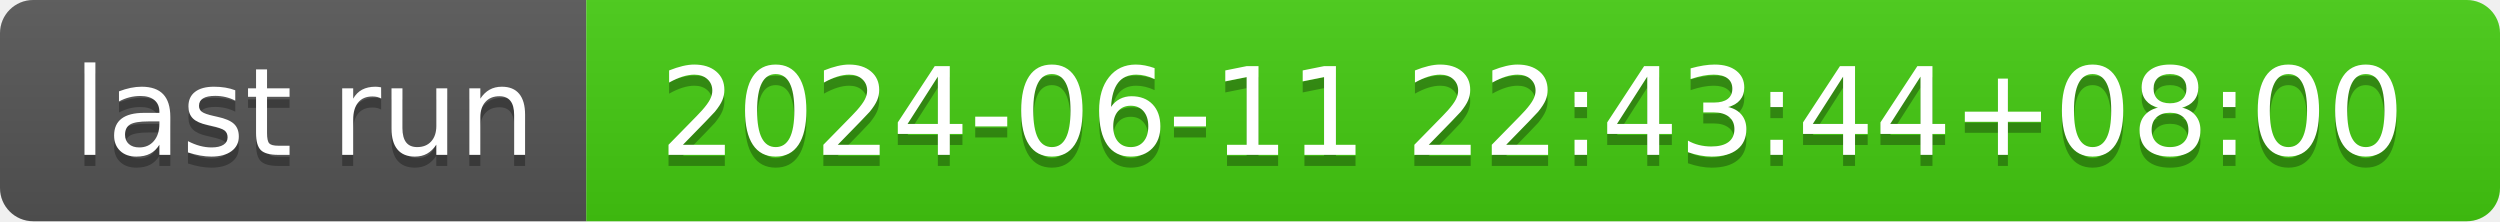
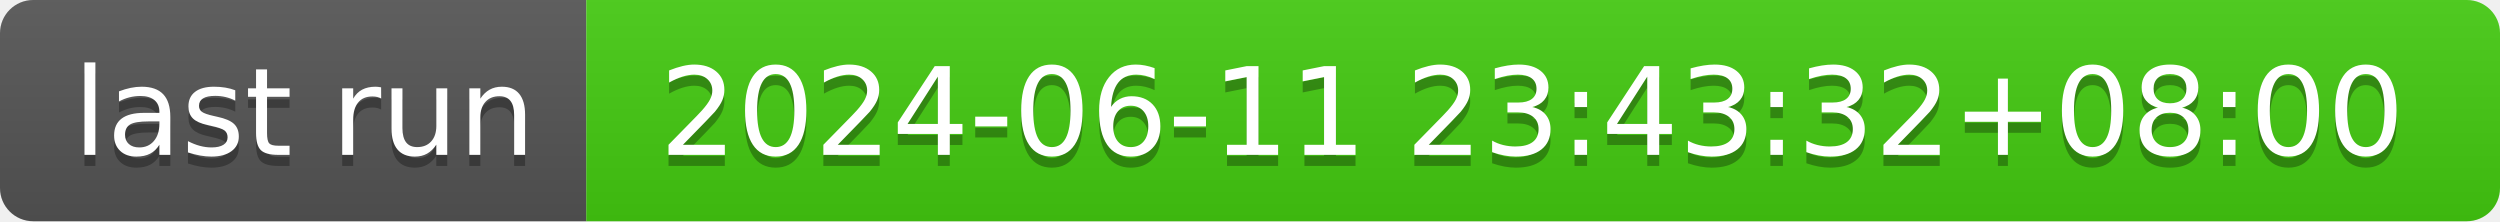
- <svg xmlns="http://www.w3.org/2000/svg" width="226" height="20" role="img" aria-label="last run: 2024-06-11 22:43:44+08:00">
+ <svg xmlns="http://www.w3.org/2000/svg" width="226" height="20" role="img" aria-label="last run: 2024-06-11 23:43:32+08:00">
  <linearGradient id="s" x2="0" y2="100%">
    <stop offset="0" stop-color="#bbb" stop-opacity=".1" />
    <stop offset="1" stop-opacity=".1" />
  </linearGradient>
  <clipPath id="r">
    <rect width="226" height="20" rx="3" fill="#fff" />
  </clipPath>
  <g clip-path="url(#r)">
    <rect width="53" height="20" fill="#555" />
    <rect x="53" width="173" height="20" fill="#4c1" />
    <rect width="226" height="20" fill="url(#s)" />
  </g>
  <g fill="#fff" text-anchor="middle" font-family="Verdana,Geneva,DejaVu Sans,sans-serif" text-rendering="geometricPrecision" font-size="110">
    <text aria-hidden="true" x="275" y="150" fill="#010101" fill-opacity=".3" transform="scale(.1)" textLength="430">last run</text>
    <text x="275" y="140" transform="scale(.1)" fill="#fff" textLength="430">last run</text>
-     <text aria-hidden="true" x="1385" y="150" fill="#010101" fill-opacity=".3" transform="scale(.1)" textLength="1630">2024-06-11 22:43:44+08:00</text>
-     <text x="1385" y="140" transform="scale(.1)" fill="#fff" textLength="1630">2024-06-11 22:43:44+08:00</text>
+     <text aria-hidden="true" x="1385" y="150" fill="#010101" fill-opacity=".3" transform="scale(.1)" textLength="1630">2024-06-11 23:43:32+08:00</text>
+     <text x="1385" y="140" transform="scale(.1)" fill="#fff" textLength="1630">2024-06-11 23:43:32+08:00</text>
  </g>
</svg>
